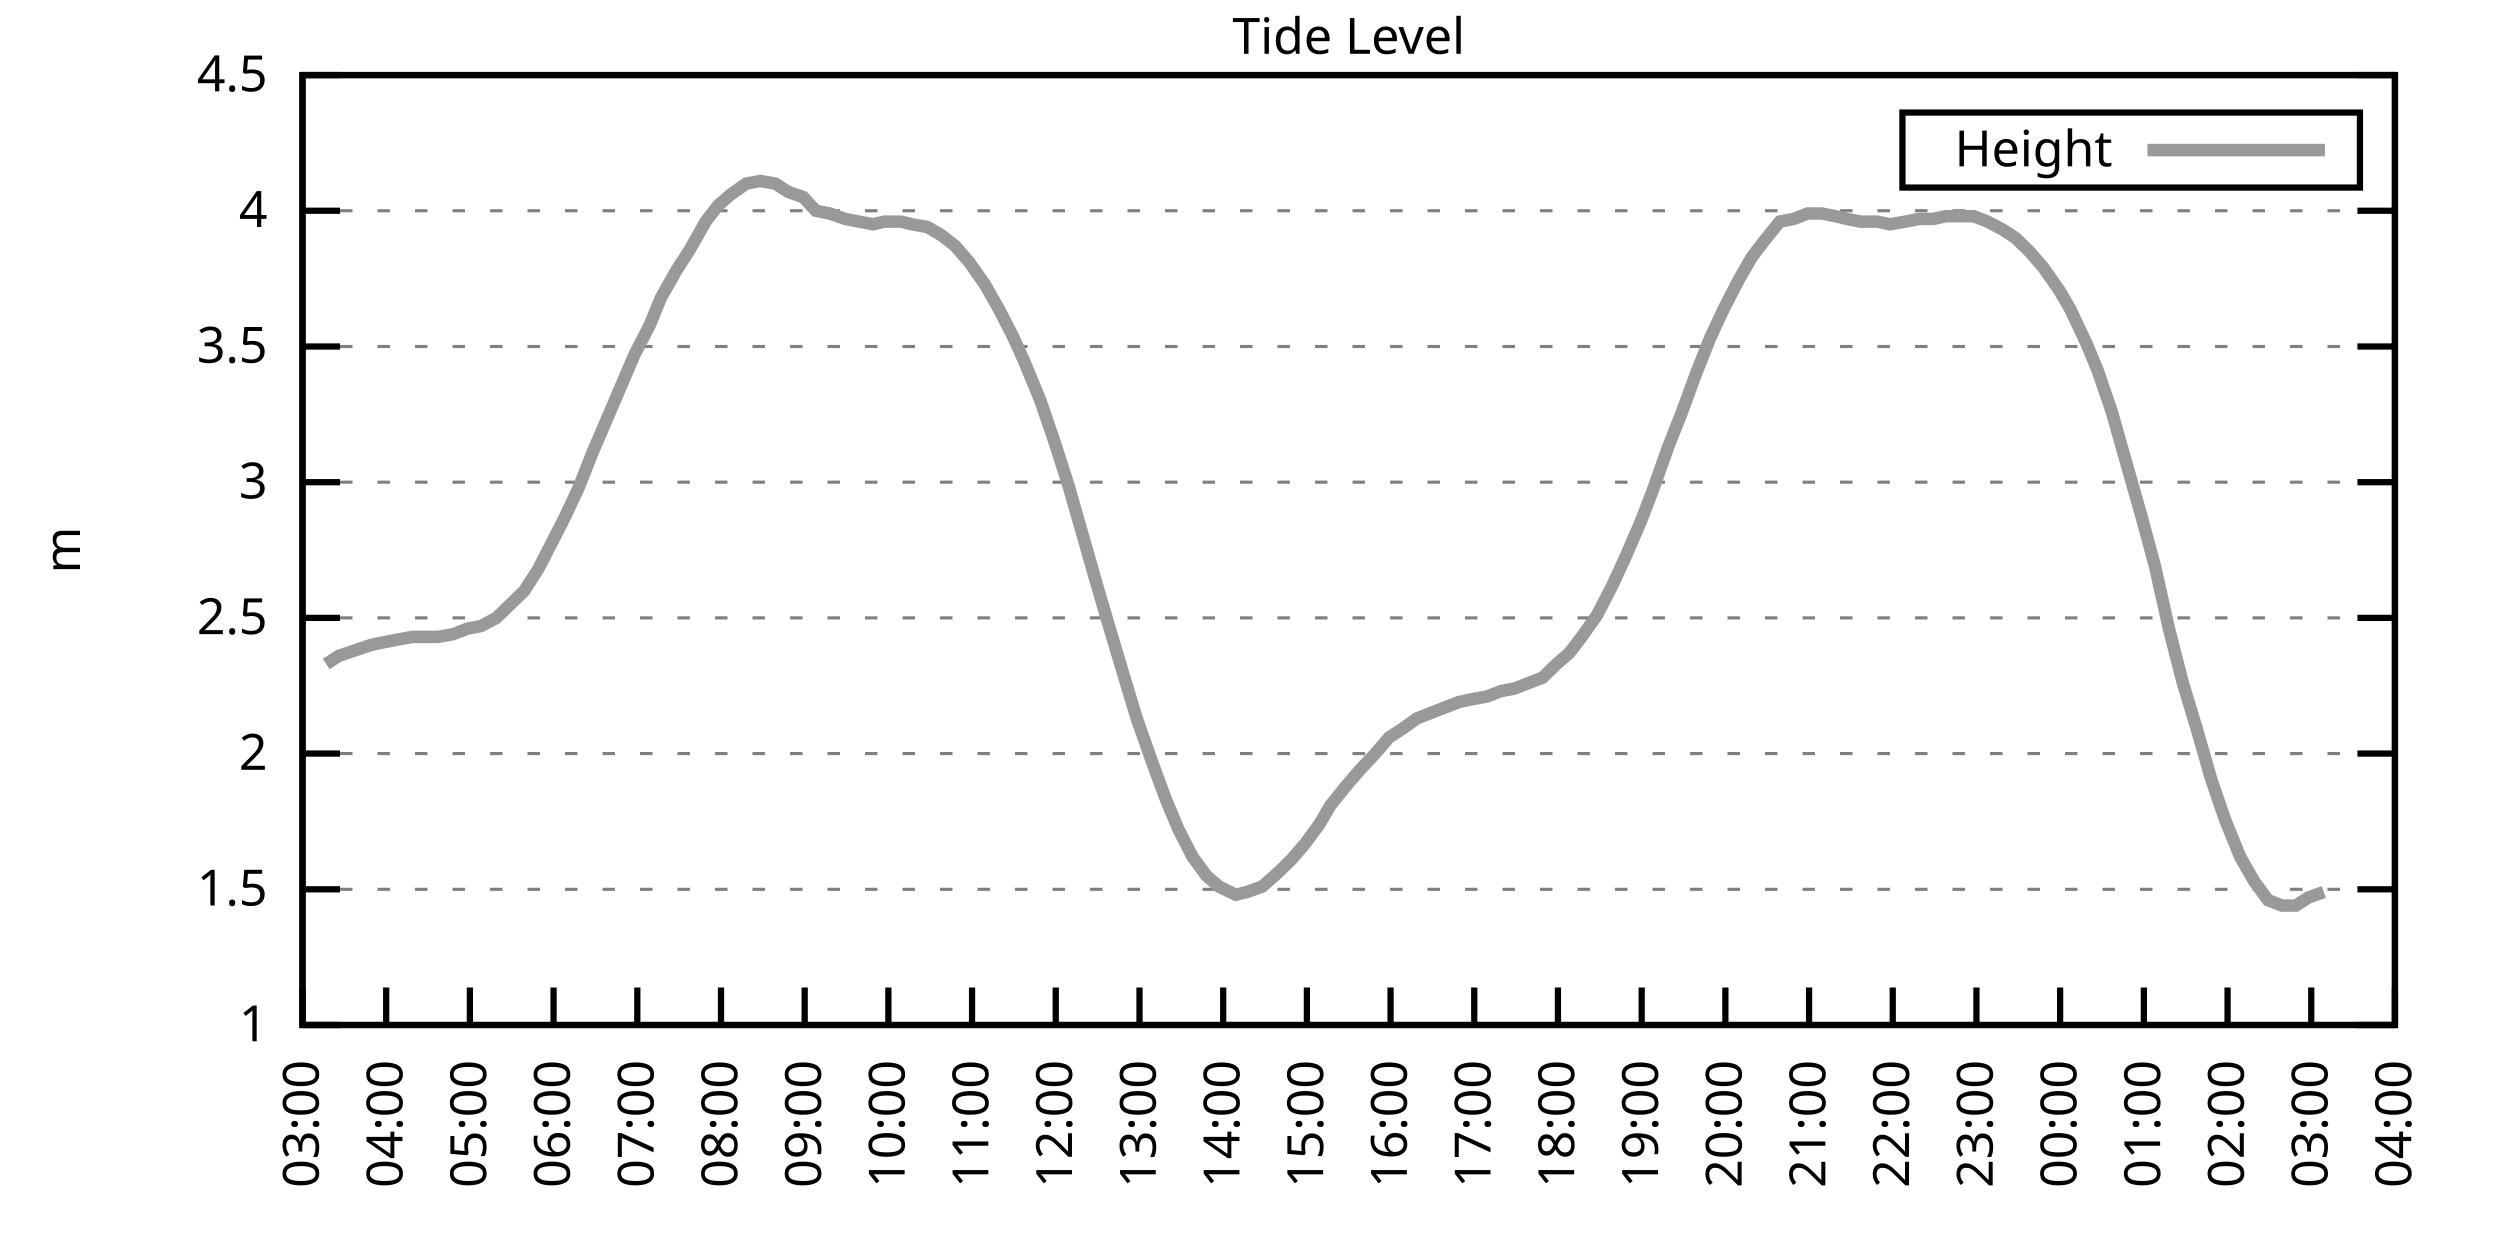
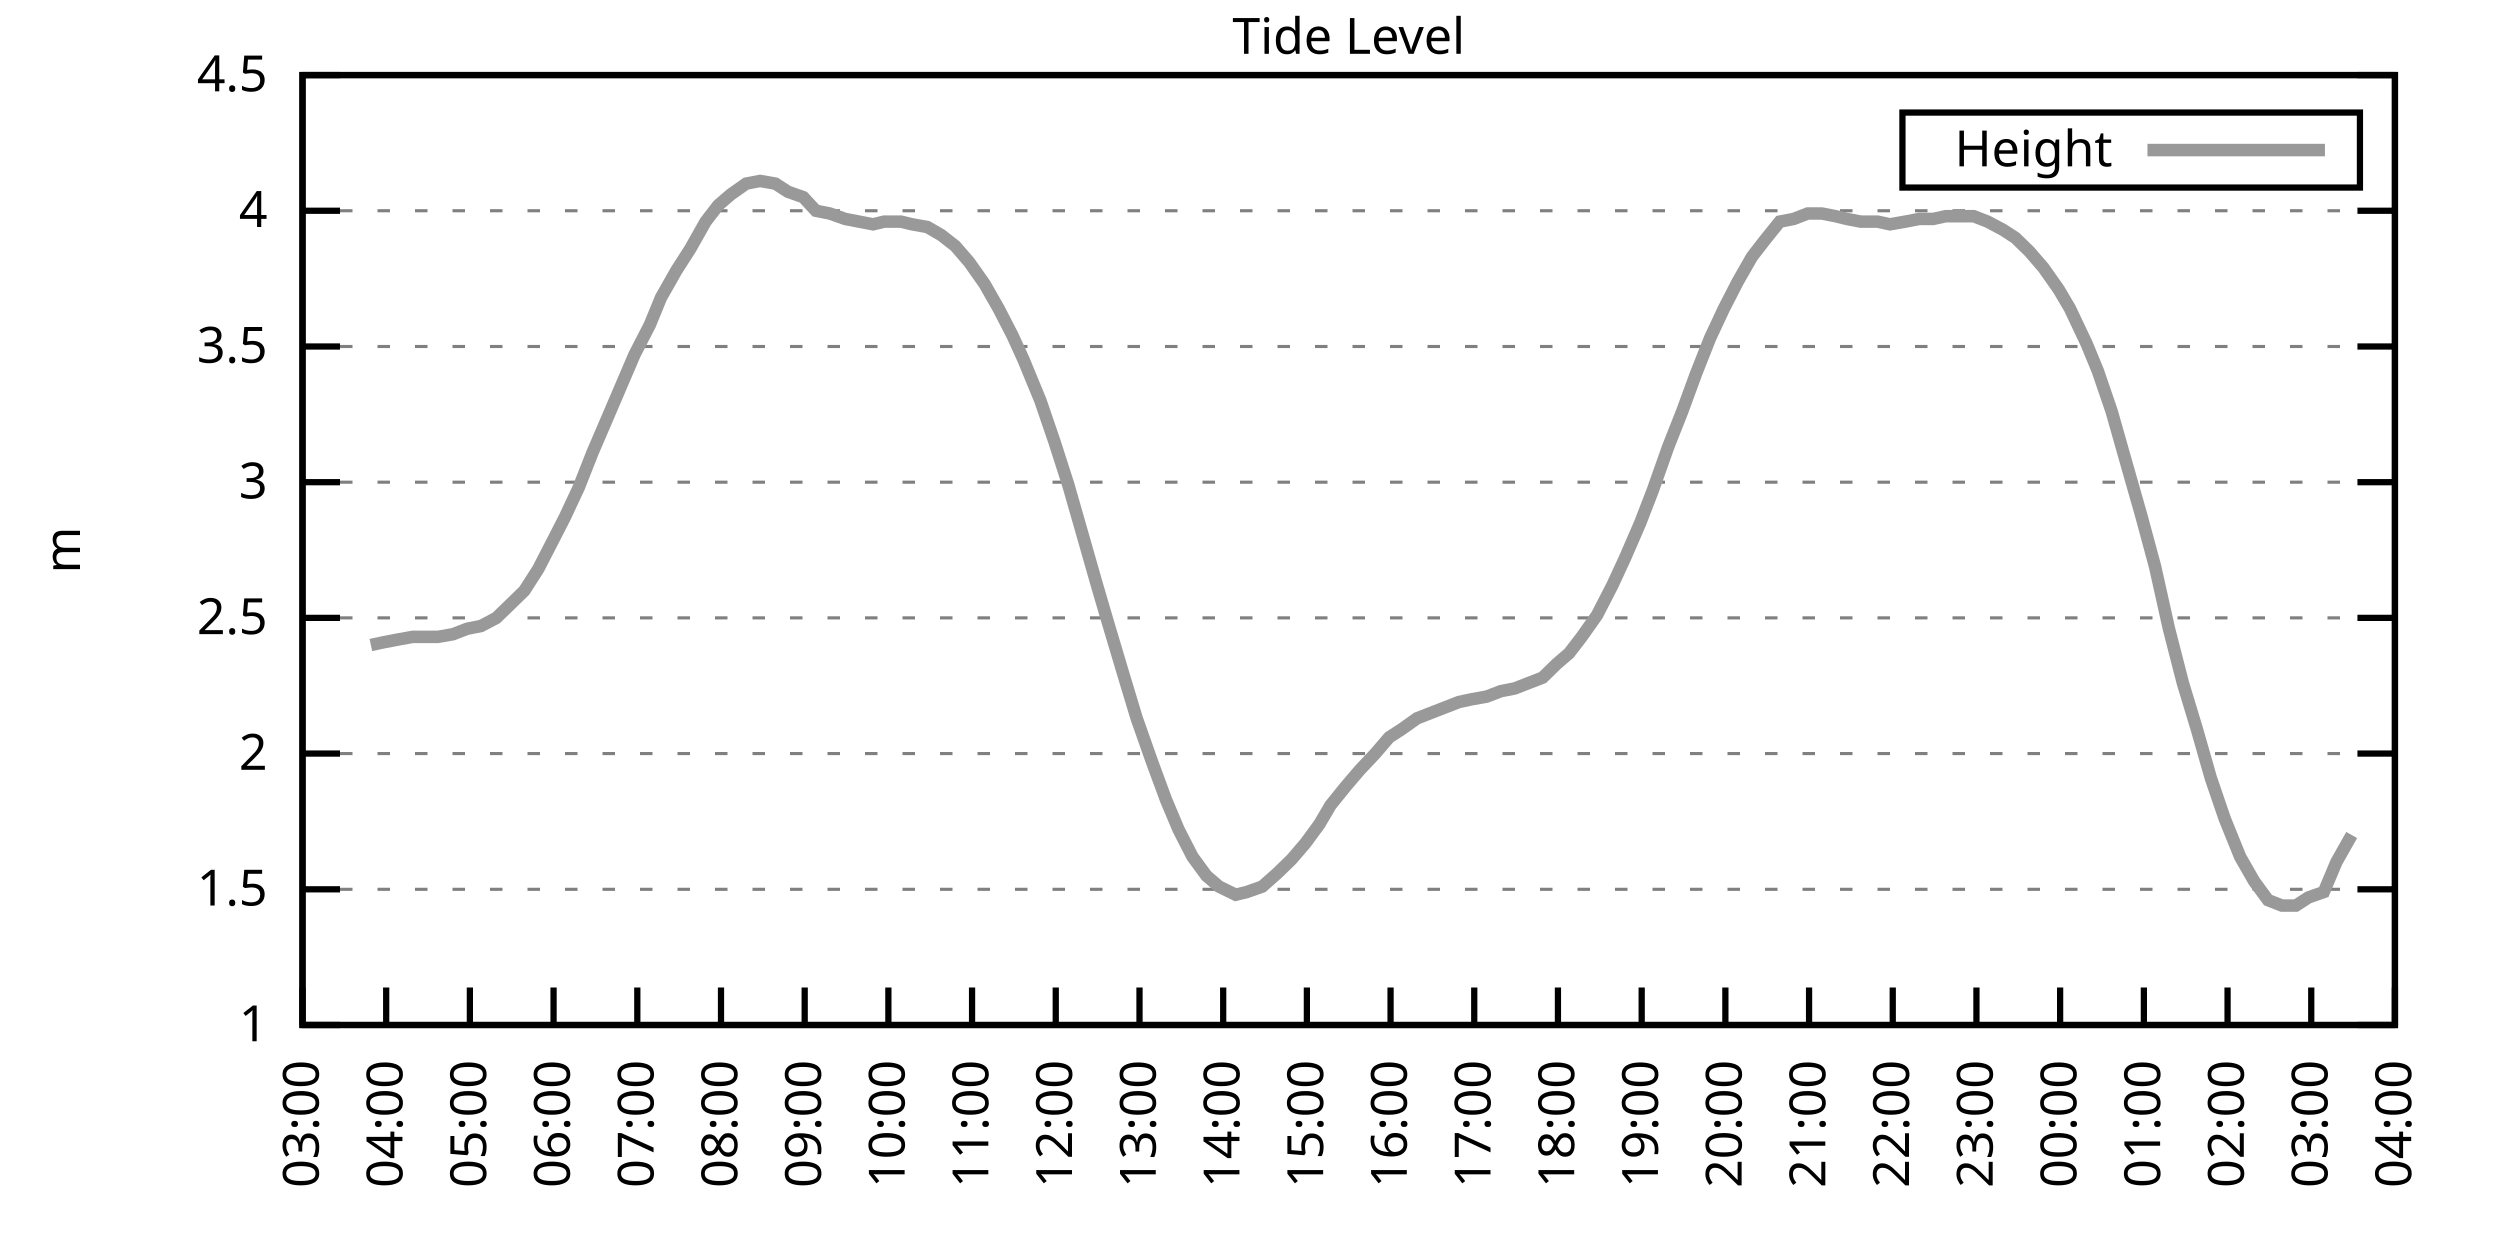
<svg xmlns="http://www.w3.org/2000/svg" xmlns:xlink="http://www.w3.org/1999/xlink" width="400" height="200" viewBox="0 0 400 200">
  <g id="gnuplot_canvas">
    <rect x="0" y="0" width="400" height="200" fill="none" />
    <defs>
      <circle id="gpDot" r="0.5" stroke-width="0.5" stroke="currentColor" />
      <path id="gpPt0" stroke-width="0.333" stroke="currentColor" d="M-1,0 h2 M0,-1 v2" />
      <path id="gpPt1" stroke-width="0.333" stroke="currentColor" d="M-1,-1 L1,1 M1,-1 L-1,1" />
      <path id="gpPt2" stroke-width="0.333" stroke="currentColor" d="M-1,0 L1,0 M0,-1 L0,1 M-1,-1 L1,1 M-1,1 L1,-1" />
      <rect id="gpPt3" stroke-width="0.333" stroke="currentColor" x="-1" y="-1" width="2" height="2" />
      <rect id="gpPt4" stroke-width="0.333" stroke="currentColor" fill="currentColor" x="-1" y="-1" width="2" height="2" />
      <circle id="gpPt5" stroke-width="0.333" stroke="currentColor" cx="0" cy="0" r="1" />
      <use xlink:href="#gpPt5" id="gpPt6" fill="currentColor" stroke="none" />
      <path id="gpPt7" stroke-width="0.333" stroke="currentColor" d="M0,-1.33 L-1.33,0.67 L1.33,0.67 z" />
      <use xlink:href="#gpPt7" id="gpPt8" fill="currentColor" stroke="none" />
      <use xlink:href="#gpPt7" id="gpPt9" stroke="currentColor" transform="rotate(180)" />
      <use xlink:href="#gpPt9" id="gpPt10" fill="currentColor" stroke="none" />
      <use xlink:href="#gpPt3" id="gpPt11" stroke="currentColor" transform="rotate(45)" />
      <use xlink:href="#gpPt11" id="gpPt12" fill="currentColor" stroke="none" />
      <path id="gpPt13" stroke-width="0.333" stroke="currentColor" d="M0,1.330 L1.265,0.411 L0.782,-1.067 L-0.782,-1.076 L-1.265,0.411 z" />
      <use xlink:href="#gpPt13" id="gpPt14" fill="currentColor" stroke="none" />
      <filter id="textbox" filterUnits="objectBoundingBox" x="0" y="0" height="1" width="1">
        <feFlood flood-color="white" flood-opacity="1" result="bgnd" />
        <feComposite in="SourceGraphic" in2="bgnd" operator="atop" />
      </filter>
      <filter id="greybox" filterUnits="objectBoundingBox" x="0" y="0" height="1" width="1">
        <feFlood flood-color="lightgrey" flood-opacity="1" result="grey" />
        <feComposite in="SourceGraphic" in2="grey" operator="atop" />
      </filter>
    </defs>
    <g fill="none" color="white" stroke="currentColor" stroke-width="1.00" stroke-linecap="butt" stroke-linejoin="miter">
</g>
    <g fill="none" color="black" stroke="currentColor" stroke-width="1.00" stroke-linecap="butt" stroke-linejoin="miter">
      <g stroke="none" shape-rendering="crispEdges">
        <polygon fill="rgb(255, 255, 255)" points="48.40,164.00 383.18,164.00 383.18,12.02 48.40,12.02 " />
      </g>
    </g>
    <g fill="none" color="black" stroke="currentColor" stroke-width="1.00" stroke-linecap="butt" stroke-linejoin="miter">
</g>
    <g fill="none" color="black" stroke="black" stroke-width="0.50" stroke-linecap="butt" stroke-linejoin="miter">
</g>
    <g fill="none" color="gray" stroke="currentColor" stroke-width="0.50" stroke-linecap="butt" stroke-linejoin="miter">
      <path stroke="gray" stroke-dasharray="2,4" class="gridline" d="M48.40,164.00 L383.19,164.00  " />
    </g>
    <g fill="none" color="gray" stroke="gray" stroke-width="1.00" stroke-linecap="butt" stroke-linejoin="miter">
</g>
    <g fill="none" color="black" stroke="currentColor" stroke-width="1.00" stroke-linecap="butt" stroke-linejoin="miter">
      <path stroke="black" d="M48.40,164.00 L54.40,164.00 M383.19,164.00 L377.19,164.00  " />
      <g transform="translate(42.80,166.60)" stroke="none" fill="black" font-family="Sans" font-size="8.00" text-anchor="end">
        <text>
          <tspan font-family="Sans"> 1</tspan>
        </text>
      </g>
    </g>
    <g fill="none" color="black" stroke="currentColor" stroke-width="1.00" stroke-linecap="butt" stroke-linejoin="miter">
</g>
    <g fill="none" color="black" stroke="black" stroke-width="0.50" stroke-linecap="butt" stroke-linejoin="miter">
</g>
    <g fill="none" color="gray" stroke="currentColor" stroke-width="0.50" stroke-linecap="butt" stroke-linejoin="miter">
      <path stroke="gray" stroke-dasharray="2,4" class="gridline" d="M48.40,142.29 L383.19,142.29  " />
    </g>
    <g fill="none" color="gray" stroke="gray" stroke-width="1.00" stroke-linecap="butt" stroke-linejoin="miter">
</g>
    <g fill="none" color="black" stroke="currentColor" stroke-width="1.00" stroke-linecap="butt" stroke-linejoin="miter">
      <path stroke="black" d="M48.40,142.29 L54.40,142.29 M383.19,142.29 L377.19,142.29  " />
      <g transform="translate(42.80,144.89)" stroke="none" fill="black" font-family="Sans" font-size="8.00" text-anchor="end">
        <text>
          <tspan font-family="Sans"> 1.5</tspan>
        </text>
      </g>
    </g>
    <g fill="none" color="black" stroke="currentColor" stroke-width="1.00" stroke-linecap="butt" stroke-linejoin="miter">
</g>
    <g fill="none" color="black" stroke="black" stroke-width="0.50" stroke-linecap="butt" stroke-linejoin="miter">
</g>
    <g fill="none" color="gray" stroke="currentColor" stroke-width="0.50" stroke-linecap="butt" stroke-linejoin="miter">
      <path stroke="gray" stroke-dasharray="2,4" class="gridline" d="M48.40,120.57 L383.19,120.57  " />
    </g>
    <g fill="none" color="gray" stroke="gray" stroke-width="1.00" stroke-linecap="butt" stroke-linejoin="miter">
</g>
    <g fill="none" color="black" stroke="currentColor" stroke-width="1.00" stroke-linecap="butt" stroke-linejoin="miter">
      <path stroke="black" d="M48.40,120.57 L54.40,120.57 M383.19,120.57 L377.19,120.57  " />
      <g transform="translate(42.80,123.17)" stroke="none" fill="black" font-family="Sans" font-size="8.00" text-anchor="end">
        <text>
          <tspan font-family="Sans"> 2</tspan>
        </text>
      </g>
    </g>
    <g fill="none" color="black" stroke="currentColor" stroke-width="1.00" stroke-linecap="butt" stroke-linejoin="miter">
</g>
    <g fill="none" color="black" stroke="black" stroke-width="0.50" stroke-linecap="butt" stroke-linejoin="miter">
</g>
    <g fill="none" color="gray" stroke="currentColor" stroke-width="0.50" stroke-linecap="butt" stroke-linejoin="miter">
      <path stroke="gray" stroke-dasharray="2,4" class="gridline" d="M48.40,98.86 L383.19,98.86  " />
    </g>
    <g fill="none" color="gray" stroke="gray" stroke-width="1.00" stroke-linecap="butt" stroke-linejoin="miter">
</g>
    <g fill="none" color="black" stroke="currentColor" stroke-width="1.00" stroke-linecap="butt" stroke-linejoin="miter">
      <path stroke="black" d="M48.40,98.86 L54.40,98.86 M383.19,98.86 L377.19,98.86  " />
      <g transform="translate(42.80,101.46)" stroke="none" fill="black" font-family="Sans" font-size="8.00" text-anchor="end">
        <text>
          <tspan font-family="Sans"> 2.5</tspan>
        </text>
      </g>
    </g>
    <g fill="none" color="black" stroke="currentColor" stroke-width="1.00" stroke-linecap="butt" stroke-linejoin="miter">
</g>
    <g fill="none" color="black" stroke="black" stroke-width="0.50" stroke-linecap="butt" stroke-linejoin="miter">
</g>
    <g fill="none" color="gray" stroke="currentColor" stroke-width="0.50" stroke-linecap="butt" stroke-linejoin="miter">
      <path stroke="gray" stroke-dasharray="2,4" class="gridline" d="M48.40,77.15 L383.19,77.15  " />
    </g>
    <g fill="none" color="gray" stroke="gray" stroke-width="1.00" stroke-linecap="butt" stroke-linejoin="miter">
</g>
    <g fill="none" color="black" stroke="currentColor" stroke-width="1.00" stroke-linecap="butt" stroke-linejoin="miter">
      <path stroke="black" d="M48.40,77.15 L54.40,77.15 M383.19,77.15 L377.19,77.15  " />
      <g transform="translate(42.80,79.75)" stroke="none" fill="black" font-family="Sans" font-size="8.00" text-anchor="end">
        <text>
          <tspan font-family="Sans"> 3</tspan>
        </text>
      </g>
    </g>
    <g fill="none" color="black" stroke="currentColor" stroke-width="1.00" stroke-linecap="butt" stroke-linejoin="miter">
</g>
    <g fill="none" color="black" stroke="black" stroke-width="0.50" stroke-linecap="butt" stroke-linejoin="miter">
</g>
    <g fill="none" color="gray" stroke="currentColor" stroke-width="0.50" stroke-linecap="butt" stroke-linejoin="miter">
      <path stroke="gray" stroke-dasharray="2,4" class="gridline" d="M48.40,55.44 L383.19,55.44  " />
    </g>
    <g fill="none" color="gray" stroke="gray" stroke-width="1.00" stroke-linecap="butt" stroke-linejoin="miter">
</g>
    <g fill="none" color="black" stroke="currentColor" stroke-width="1.00" stroke-linecap="butt" stroke-linejoin="miter">
      <path stroke="black" d="M48.40,55.44 L54.40,55.44 M383.19,55.44 L377.19,55.44  " />
      <g transform="translate(42.80,58.04)" stroke="none" fill="black" font-family="Sans" font-size="8.00" text-anchor="end">
        <text>
          <tspan font-family="Sans"> 3.5</tspan>
        </text>
      </g>
    </g>
    <g fill="none" color="black" stroke="currentColor" stroke-width="1.00" stroke-linecap="butt" stroke-linejoin="miter">
</g>
    <g fill="none" color="black" stroke="black" stroke-width="0.50" stroke-linecap="butt" stroke-linejoin="miter">
</g>
    <g fill="none" color="gray" stroke="currentColor" stroke-width="0.50" stroke-linecap="butt" stroke-linejoin="miter">
      <path stroke="gray" stroke-dasharray="2,4" class="gridline" d="M48.40,33.72 L383.19,33.72  " />
    </g>
    <g fill="none" color="gray" stroke="gray" stroke-width="1.00" stroke-linecap="butt" stroke-linejoin="miter">
</g>
    <g fill="none" color="black" stroke="currentColor" stroke-width="1.00" stroke-linecap="butt" stroke-linejoin="miter">
      <path stroke="black" d="M48.40,33.72 L54.40,33.72 M383.19,33.72 L377.19,33.72  " />
      <g transform="translate(42.80,36.32)" stroke="none" fill="black" font-family="Sans" font-size="8.00" text-anchor="end">
        <text>
          <tspan font-family="Sans"> 4</tspan>
        </text>
      </g>
    </g>
    <g fill="none" color="black" stroke="currentColor" stroke-width="1.00" stroke-linecap="butt" stroke-linejoin="miter">
</g>
    <g fill="none" color="black" stroke="black" stroke-width="0.50" stroke-linecap="butt" stroke-linejoin="miter">
</g>
    <g fill="none" color="gray" stroke="currentColor" stroke-width="0.50" stroke-linecap="butt" stroke-linejoin="miter">
      <path stroke="gray" stroke-dasharray="2,4" class="gridline" d="M48.40,12.01 L383.19,12.01  " />
    </g>
    <g fill="none" color="gray" stroke="gray" stroke-width="1.00" stroke-linecap="butt" stroke-linejoin="miter">
</g>
    <g fill="none" color="black" stroke="currentColor" stroke-width="1.00" stroke-linecap="butt" stroke-linejoin="miter">
      <path stroke="black" d="M48.40,12.01 L54.40,12.01 M383.19,12.01 L377.19,12.01  " />
      <g transform="translate(42.80,14.61)" stroke="none" fill="black" font-family="Sans" font-size="8.00" text-anchor="end">
        <text>
          <tspan font-family="Sans"> 4.5</tspan>
        </text>
      </g>
    </g>
    <g fill="none" color="black" stroke="currentColor" stroke-width="1.00" stroke-linecap="butt" stroke-linejoin="miter">
      <path stroke="black" d="M48.40,164.00 L48.40,158.00  " />
      <g transform="translate(51.00,169.60) rotate(270.00)" stroke="none" fill="black" font-family="Sans" font-size="8.00" text-anchor="end">
        <text>
          <tspan font-family="Sans">03:00</tspan>
        </text>
      </g>
    </g>
    <g fill="none" color="black" stroke="currentColor" stroke-width="1.00" stroke-linecap="butt" stroke-linejoin="miter">
      <path stroke="black" d="M61.79,164.00 L61.79,158.00  " />
      <g transform="translate(64.39,169.60) rotate(270.00)" stroke="none" fill="black" font-family="Sans" font-size="8.00" text-anchor="end">
        <text>
          <tspan font-family="Sans">04:00</tspan>
        </text>
      </g>
    </g>
    <g fill="none" color="black" stroke="currentColor" stroke-width="1.00" stroke-linecap="butt" stroke-linejoin="miter">
      <path stroke="black" d="M75.18,164.00 L75.18,158.00  " />
      <g transform="translate(77.78,169.60) rotate(270.00)" stroke="none" fill="black" font-family="Sans" font-size="8.00" text-anchor="end">
        <text>
          <tspan font-family="Sans">05:00</tspan>
        </text>
      </g>
    </g>
    <g fill="none" color="black" stroke="currentColor" stroke-width="1.00" stroke-linecap="butt" stroke-linejoin="miter">
      <path stroke="black" d="M88.57,164.00 L88.57,158.00  " />
      <g transform="translate(91.17,169.60) rotate(270.00)" stroke="none" fill="black" font-family="Sans" font-size="8.00" text-anchor="end">
        <text>
          <tspan font-family="Sans">06:00</tspan>
        </text>
      </g>
    </g>
    <g fill="none" color="black" stroke="currentColor" stroke-width="1.00" stroke-linecap="butt" stroke-linejoin="miter">
      <path stroke="black" d="M101.97,164.00 L101.97,158.00  " />
      <g transform="translate(104.57,169.60) rotate(270.00)" stroke="none" fill="black" font-family="Sans" font-size="8.00" text-anchor="end">
        <text>
          <tspan font-family="Sans">07:00</tspan>
        </text>
      </g>
    </g>
    <g fill="none" color="black" stroke="currentColor" stroke-width="1.00" stroke-linecap="butt" stroke-linejoin="miter">
      <path stroke="black" d="M115.36,164.00 L115.36,158.00  " />
      <g transform="translate(117.96,169.60) rotate(270.00)" stroke="none" fill="black" font-family="Sans" font-size="8.00" text-anchor="end">
        <text>
          <tspan font-family="Sans">08:00</tspan>
        </text>
      </g>
    </g>
    <g fill="none" color="black" stroke="currentColor" stroke-width="1.00" stroke-linecap="butt" stroke-linejoin="miter">
      <path stroke="black" d="M128.75,164.00 L128.75,158.00  " />
      <g transform="translate(131.35,169.60) rotate(270.00)" stroke="none" fill="black" font-family="Sans" font-size="8.00" text-anchor="end">
        <text>
          <tspan font-family="Sans">09:00</tspan>
        </text>
      </g>
    </g>
    <g fill="none" color="black" stroke="currentColor" stroke-width="1.00" stroke-linecap="butt" stroke-linejoin="miter">
      <path stroke="black" d="M142.14,164.00 L142.14,158.00  " />
      <g transform="translate(144.74,169.60) rotate(270.00)" stroke="none" fill="black" font-family="Sans" font-size="8.00" text-anchor="end">
        <text>
          <tspan font-family="Sans">10:00</tspan>
        </text>
      </g>
    </g>
    <g fill="none" color="black" stroke="currentColor" stroke-width="1.00" stroke-linecap="butt" stroke-linejoin="miter">
      <path stroke="black" d="M155.53,164.00 L155.53,158.00  " />
      <g transform="translate(158.13,169.60) rotate(270.00)" stroke="none" fill="black" font-family="Sans" font-size="8.00" text-anchor="end">
        <text>
          <tspan font-family="Sans">11:00</tspan>
        </text>
      </g>
    </g>
    <g fill="none" color="black" stroke="currentColor" stroke-width="1.00" stroke-linecap="butt" stroke-linejoin="miter">
      <path stroke="black" d="M168.92,164.00 L168.92,158.00  " />
      <g transform="translate(171.52,169.60) rotate(270.00)" stroke="none" fill="black" font-family="Sans" font-size="8.00" text-anchor="end">
        <text>
          <tspan font-family="Sans">12:00</tspan>
        </text>
      </g>
    </g>
    <g fill="none" color="black" stroke="currentColor" stroke-width="1.00" stroke-linecap="butt" stroke-linejoin="miter">
      <path stroke="black" d="M182.32,164.00 L182.32,158.00  " />
      <g transform="translate(184.92,169.60) rotate(270.00)" stroke="none" fill="black" font-family="Sans" font-size="8.00" text-anchor="end">
        <text>
          <tspan font-family="Sans">13:00</tspan>
        </text>
      </g>
    </g>
    <g fill="none" color="black" stroke="currentColor" stroke-width="1.00" stroke-linecap="butt" stroke-linejoin="miter">
      <path stroke="black" d="M195.71,164.00 L195.71,158.00  " />
      <g transform="translate(198.31,169.60) rotate(270.00)" stroke="none" fill="black" font-family="Sans" font-size="8.00" text-anchor="end">
        <text>
          <tspan font-family="Sans">14:00</tspan>
        </text>
      </g>
    </g>
    <g fill="none" color="black" stroke="currentColor" stroke-width="1.00" stroke-linecap="butt" stroke-linejoin="miter">
      <path stroke="black" d="M209.10,164.00 L209.10,158.00  " />
      <g transform="translate(211.70,169.60) rotate(270.00)" stroke="none" fill="black" font-family="Sans" font-size="8.00" text-anchor="end">
        <text>
          <tspan font-family="Sans">15:00</tspan>
        </text>
      </g>
    </g>
    <g fill="none" color="black" stroke="currentColor" stroke-width="1.00" stroke-linecap="butt" stroke-linejoin="miter">
      <path stroke="black" d="M222.49,164.00 L222.49,158.00  " />
      <g transform="translate(225.09,169.60) rotate(270.00)" stroke="none" fill="black" font-family="Sans" font-size="8.00" text-anchor="end">
        <text>
          <tspan font-family="Sans">16:00</tspan>
        </text>
      </g>
    </g>
    <g fill="none" color="black" stroke="currentColor" stroke-width="1.00" stroke-linecap="butt" stroke-linejoin="miter">
      <path stroke="black" d="M235.88,164.00 L235.88,158.00  " />
      <g transform="translate(238.48,169.60) rotate(270.00)" stroke="none" fill="black" font-family="Sans" font-size="8.00" text-anchor="end">
        <text>
          <tspan font-family="Sans">17:00</tspan>
        </text>
      </g>
    </g>
    <g fill="none" color="black" stroke="currentColor" stroke-width="1.00" stroke-linecap="butt" stroke-linejoin="miter">
      <path stroke="black" d="M249.27,164.00 L249.27,158.00  " />
      <g transform="translate(251.87,169.60) rotate(270.00)" stroke="none" fill="black" font-family="Sans" font-size="8.00" text-anchor="end">
        <text>
          <tspan font-family="Sans">18:00</tspan>
        </text>
      </g>
    </g>
    <g fill="none" color="black" stroke="currentColor" stroke-width="1.00" stroke-linecap="butt" stroke-linejoin="miter">
      <path stroke="black" d="M262.67,164.00 L262.67,158.00  " />
      <g transform="translate(265.27,169.60) rotate(270.00)" stroke="none" fill="black" font-family="Sans" font-size="8.00" text-anchor="end">
        <text>
          <tspan font-family="Sans">19:00</tspan>
        </text>
      </g>
    </g>
    <g fill="none" color="black" stroke="currentColor" stroke-width="1.00" stroke-linecap="butt" stroke-linejoin="miter">
      <path stroke="black" d="M276.06,164.00 L276.06,158.00  " />
      <g transform="translate(278.66,169.60) rotate(270.00)" stroke="none" fill="black" font-family="Sans" font-size="8.00" text-anchor="end">
        <text>
          <tspan font-family="Sans">20:00</tspan>
        </text>
      </g>
    </g>
    <g fill="none" color="black" stroke="currentColor" stroke-width="1.00" stroke-linecap="butt" stroke-linejoin="miter">
      <path stroke="black" d="M289.45,164.00 L289.45,158.00  " />
      <g transform="translate(292.05,169.60) rotate(270.00)" stroke="none" fill="black" font-family="Sans" font-size="8.00" text-anchor="end">
        <text>
          <tspan font-family="Sans">21:00</tspan>
        </text>
      </g>
    </g>
    <g fill="none" color="black" stroke="currentColor" stroke-width="1.00" stroke-linecap="butt" stroke-linejoin="miter">
      <path stroke="black" d="M302.84,164.00 L302.84,158.00  " />
      <g transform="translate(305.44,169.60) rotate(270.00)" stroke="none" fill="black" font-family="Sans" font-size="8.00" text-anchor="end">
        <text>
          <tspan font-family="Sans">22:00</tspan>
        </text>
      </g>
    </g>
    <g fill="none" color="black" stroke="currentColor" stroke-width="1.00" stroke-linecap="butt" stroke-linejoin="miter">
      <path stroke="black" d="M316.23,164.00 L316.23,158.00  " />
      <g transform="translate(318.83,169.60) rotate(270.00)" stroke="none" fill="black" font-family="Sans" font-size="8.00" text-anchor="end">
        <text>
          <tspan font-family="Sans">23:00</tspan>
        </text>
      </g>
    </g>
    <g fill="none" color="black" stroke="currentColor" stroke-width="1.00" stroke-linecap="butt" stroke-linejoin="miter">
      <path stroke="black" d="M329.62,164.00 L329.62,158.00  " />
      <g transform="translate(332.22,169.60) rotate(270.00)" stroke="none" fill="black" font-family="Sans" font-size="8.00" text-anchor="end">
        <text>
          <tspan font-family="Sans">00:00</tspan>
        </text>
      </g>
    </g>
    <g fill="none" color="black" stroke="currentColor" stroke-width="1.00" stroke-linecap="butt" stroke-linejoin="miter">
      <path stroke="black" d="M343.02,164.00 L343.02,158.00  " />
      <g transform="translate(345.62,169.60) rotate(270.00)" stroke="none" fill="black" font-family="Sans" font-size="8.00" text-anchor="end">
        <text>
          <tspan font-family="Sans">01:00</tspan>
        </text>
      </g>
    </g>
    <g fill="none" color="black" stroke="currentColor" stroke-width="1.00" stroke-linecap="butt" stroke-linejoin="miter">
      <path stroke="black" d="M356.41,164.00 L356.41,158.00  " />
      <g transform="translate(359.01,169.60) rotate(270.00)" stroke="none" fill="black" font-family="Sans" font-size="8.00" text-anchor="end">
        <text>
          <tspan font-family="Sans">02:00</tspan>
        </text>
      </g>
    </g>
    <g fill="none" color="black" stroke="currentColor" stroke-width="1.00" stroke-linecap="butt" stroke-linejoin="miter">
      <path stroke="black" d="M369.80,164.00 L369.80,158.00  " />
      <g transform="translate(372.40,169.60) rotate(270.00)" stroke="none" fill="black" font-family="Sans" font-size="8.00" text-anchor="end">
        <text>
          <tspan font-family="Sans">03:00</tspan>
        </text>
      </g>
    </g>
    <g fill="none" color="black" stroke="currentColor" stroke-width="1.00" stroke-linecap="butt" stroke-linejoin="miter">
      <path stroke="black" d="M383.19,164.00 L383.19,158.00  " />
      <g transform="translate(385.79,169.60) rotate(270.00)" stroke="none" fill="black" font-family="Sans" font-size="8.00" text-anchor="end">
        <text>
          <tspan font-family="Sans">04:00</tspan>
        </text>
      </g>
    </g>
    <g fill="none" color="black" stroke="currentColor" stroke-width="1.00" stroke-linecap="butt" stroke-linejoin="miter">
</g>
    <g fill="none" color="black" stroke="currentColor" stroke-width="1.00" stroke-linecap="butt" stroke-linejoin="miter">
      <path stroke="black" d="M48.40,12.01 L48.40,164.00 L383.19,164.00 L383.19,12.01 L48.40,12.01 Z  " />
    </g>
    <g fill="none" color="black" stroke="currentColor" stroke-width="1.00" stroke-linecap="butt" stroke-linejoin="miter">
</g>
    <g fill="none" color="black" stroke="currentColor" stroke-width="1.00" stroke-linecap="butt" stroke-linejoin="miter">
      <path stroke="black" d="M304.39,30.01 L304.39,18.01 L377.59,18.01 L377.59,30.01 L304.39,30.01 Z  " />
    </g>
    <g id="Tide_level_plot_1">
      <g fill="none" color="white" stroke="black" stroke-width="2.00" stroke-linecap="butt" stroke-linejoin="miter">
</g>
      <g fill="none" color="black" stroke="currentColor" stroke-width="2.00" stroke-linecap="butt" stroke-linejoin="miter">
        <g transform="translate(337.99,26.61)" stroke="none" fill="black" font-family="Sans" font-size="8.00" text-anchor="end">
          <text>
            <tspan font-family="Sans">Height</tspan>
          </text>
        </g>
      </g>
      <g fill="none" color="black" stroke="currentColor" stroke-width="2.00" stroke-linecap="butt" stroke-linejoin="miter">
-         <path stroke="rgb(153, 153, 153)" d="M343.59,24.01 L371.99,24.01 M52.19,106.24 L54.20,104.94 L59.34,103.20 L61.35,102.77 L63.58,102.34 L66.03,101.90   L68.26,101.90 L70.05,101.90 L72.50,101.47 L74.74,100.60 L76.97,100.16 L79.42,98.86 L81.66,96.69 L83.89,94.52   L86.12,91.04 L87.91,87.57 L90.36,82.79 L92.59,78.02 L94.82,72.37 L97.06,67.16 L99.29,61.95 L101.52,56.74   L103.98,51.96 L105.76,47.62 L108.22,43.28 L110.45,39.80 L112.90,35.46 L114.91,32.85 L116.92,31.12 L119.38,29.38   L121.61,28.95 L124.06,29.38 L126.07,30.68 L128.53,31.55 L130.54,33.72 L132.77,34.16 L135.22,35.03 L137.45,35.46   L139.69,35.89 L141.47,35.46 L144.15,35.46 L145.94,35.89 L148.39,36.33 L150.62,37.63 L152.85,39.37 L155.09,41.97   L157.54,45.45 L159.77,49.36 L162.01,53.70 L163.79,57.61 L166.47,64.12 L168.70,70.63 L170.93,77.58 L173.17,85.40   L175.40,93.22 L177.18,99.30 L179.64,107.55 L181.87,114.93 L184.32,121.88 L186.56,127.96 L188.57,132.73 L190.80,137.08   L193.03,140.12 L195.04,141.85 L197.72,143.16 L199.50,142.72 L201.96,141.85 L204.41,139.68 L206.64,137.51 L208.88,134.90   L211.11,131.86 L212.89,128.83 L215.35,125.79 L217.58,123.18 L220.04,120.57 L222.27,117.97 L224.28,116.67 L226.73,114.93   L228.96,114.06 L231.20,113.19 L233.43,112.32 L235.44,111.89 L237.89,111.45 L240.12,110.59 L242.36,110.15 L244.59,109.28   L246.82,108.42 L249.05,106.24 L251.06,104.51 L253.07,101.90 L255.52,98.43 L257.98,93.65 L259.99,89.31 L262.44,83.66   L264.45,78.45 L266.91,71.50 L269.14,65.86 L271.37,59.78 L273.60,54.13 L275.83,49.36 L278.07,45.01 L280.30,41.11   L282.31,38.50 L284.76,35.46 L286.99,35.03 L289.23,34.16 L291.46,34.16 L293.69,34.59 L295.48,35.03 L297.71,35.46   L300.39,35.46 L302.39,35.89 L304.85,35.46 L307.08,35.03 L309.31,35.03 L311.32,34.59 L313.33,34.59 L315.79,34.59   L318.02,35.46 L320.47,36.76 L322.48,38.07 L324.71,40.24 L326.95,42.84 L329.40,46.32 L331.19,49.36 L333.86,55.00   L335.65,59.34 L337.88,65.86 L340.34,74.54 L342.57,82.36 L344.80,90.61 L347.03,100.60 L349.26,109.28 L351.50,116.67   L353.73,124.48 L355.96,131.00 L358.42,137.08 L360.65,140.98 L362.88,144.02 L365.11,144.89 L367.34,144.89 L369.35,143.59   L371.81,142.72  " />
+         <path stroke="rgb(153, 153, 153)" d="M343.59,24.01 L371.99,24.01 M59.34,103.20 L61.35,102.77 L63.58,102.34 L66.03,101.90 L68.26,101.90 L70.05,101.90   L72.50,101.47 L74.74,100.60 L76.97,100.16 L79.42,98.86 L81.66,96.69 L83.89,94.52 L86.12,91.04 L87.91,87.57   L90.36,82.79 L92.59,78.02 L94.82,72.37 L97.06,67.16 L99.29,61.95 L101.52,56.74 L103.98,51.96 L105.76,47.62   L108.22,43.28 L110.45,39.80 L112.90,35.46 L114.91,32.85 L116.92,31.12 L119.38,29.38 L121.61,28.95 L124.06,29.38   L126.07,30.68 L128.53,31.55 L130.54,33.72 L132.77,34.16 L135.22,35.03 L137.45,35.46 L139.69,35.89 L141.47,35.46   L144.15,35.46 L145.94,35.89 L148.39,36.33 L150.62,37.63 L152.85,39.37 L155.09,41.97 L157.54,45.45 L159.77,49.36   L162.01,53.70 L163.79,57.61 L166.47,64.12 L168.70,70.63 L170.93,77.58 L173.17,85.40 L175.40,93.22 L177.18,99.30   L179.64,107.55 L181.87,114.93 L184.32,121.88 L186.56,127.96 L188.57,132.73 L190.80,137.08 L193.03,140.12 L195.04,141.85   L197.72,143.16 L199.50,142.72 L201.96,141.85 L204.41,139.68 L206.64,137.51 L208.88,134.90 L211.11,131.86 L212.89,128.83   L215.35,125.79 L217.58,123.18 L220.04,120.57 L222.27,117.97 L224.28,116.67 L226.73,114.93 L228.96,114.06 L231.20,113.19   L233.43,112.32 L235.44,111.89 L237.89,111.45 L240.12,110.59 L242.36,110.15 L244.59,109.28 L246.82,108.42 L249.05,106.24   L251.06,104.51 L253.07,101.90 L255.52,98.43 L257.98,93.65 L259.99,89.31 L262.44,83.66 L264.45,78.45 L266.91,71.50   L269.14,65.86 L271.37,59.78 L273.60,54.13 L275.83,49.36 L278.07,45.01 L280.30,41.11 L282.31,38.50 L284.76,35.46   L286.99,35.03 L289.23,34.16 L291.46,34.16 L293.69,34.59 L295.48,35.03 L297.71,35.46 L300.39,35.46 L302.39,35.89   L304.85,35.46 L307.08,35.03 L309.31,35.03 L311.32,34.59 L313.33,34.59 L315.79,34.59 L318.02,35.46 L320.47,36.76   L322.48,38.07 L324.71,40.24 L326.95,42.84 L329.40,46.32 L331.19,49.36 L333.86,55.00 L335.65,59.34 L337.88,65.86   L340.34,74.54 L342.57,82.36 L344.80,90.61 L347.03,100.60 L349.26,109.28 L351.50,116.67 L353.73,124.48 L355.96,131.00   L358.42,137.08 L360.65,140.98 L362.88,144.02 L365.11,144.89 L367.34,144.89 L369.35,143.59 L371.81,142.72 L373.82,137.94   L376.27,133.60  " />
      </g>
    </g>
    <g fill="none" color="black" stroke="currentColor" stroke-width="2.00" stroke-linecap="butt" stroke-linejoin="miter">
</g>
    <g fill="none" color="black" stroke="black" stroke-width="1.00" stroke-linecap="butt" stroke-linejoin="miter">
</g>
    <g fill="none" color="black" stroke="currentColor" stroke-width="1.00" stroke-linecap="butt" stroke-linejoin="miter">
      <path stroke="black" d="M48.40,12.01 L48.40,164.00 L383.19,164.00 L383.19,12.01 L48.40,12.01 Z  " />
      <g transform="translate(12.80,88.01) rotate(270.00)" stroke="none" fill="black" font-family="Sans" font-size="8.00" text-anchor="middle">
        <text>
          <tspan font-family="Sans">m</tspan>
        </text>
      </g>
    </g>
    <g fill="none" color="black" stroke="currentColor" stroke-width="1.00" stroke-linecap="butt" stroke-linejoin="miter">
</g>
    <g fill="none" color="black" stroke="currentColor" stroke-width="1.00" stroke-linecap="butt" stroke-linejoin="miter">
      <g transform="translate(215.79,8.61)" stroke="none" fill="black" font-family="Sans" font-size="8.00" text-anchor="middle">
        <text>
          <tspan font-family="Sans">Tide Level</tspan>
        </text>
      </g>
    </g>
    <g fill="none" color="black" stroke="currentColor" stroke-width="1.00" stroke-linecap="butt" stroke-linejoin="miter">
</g>
  </g>
</svg>
